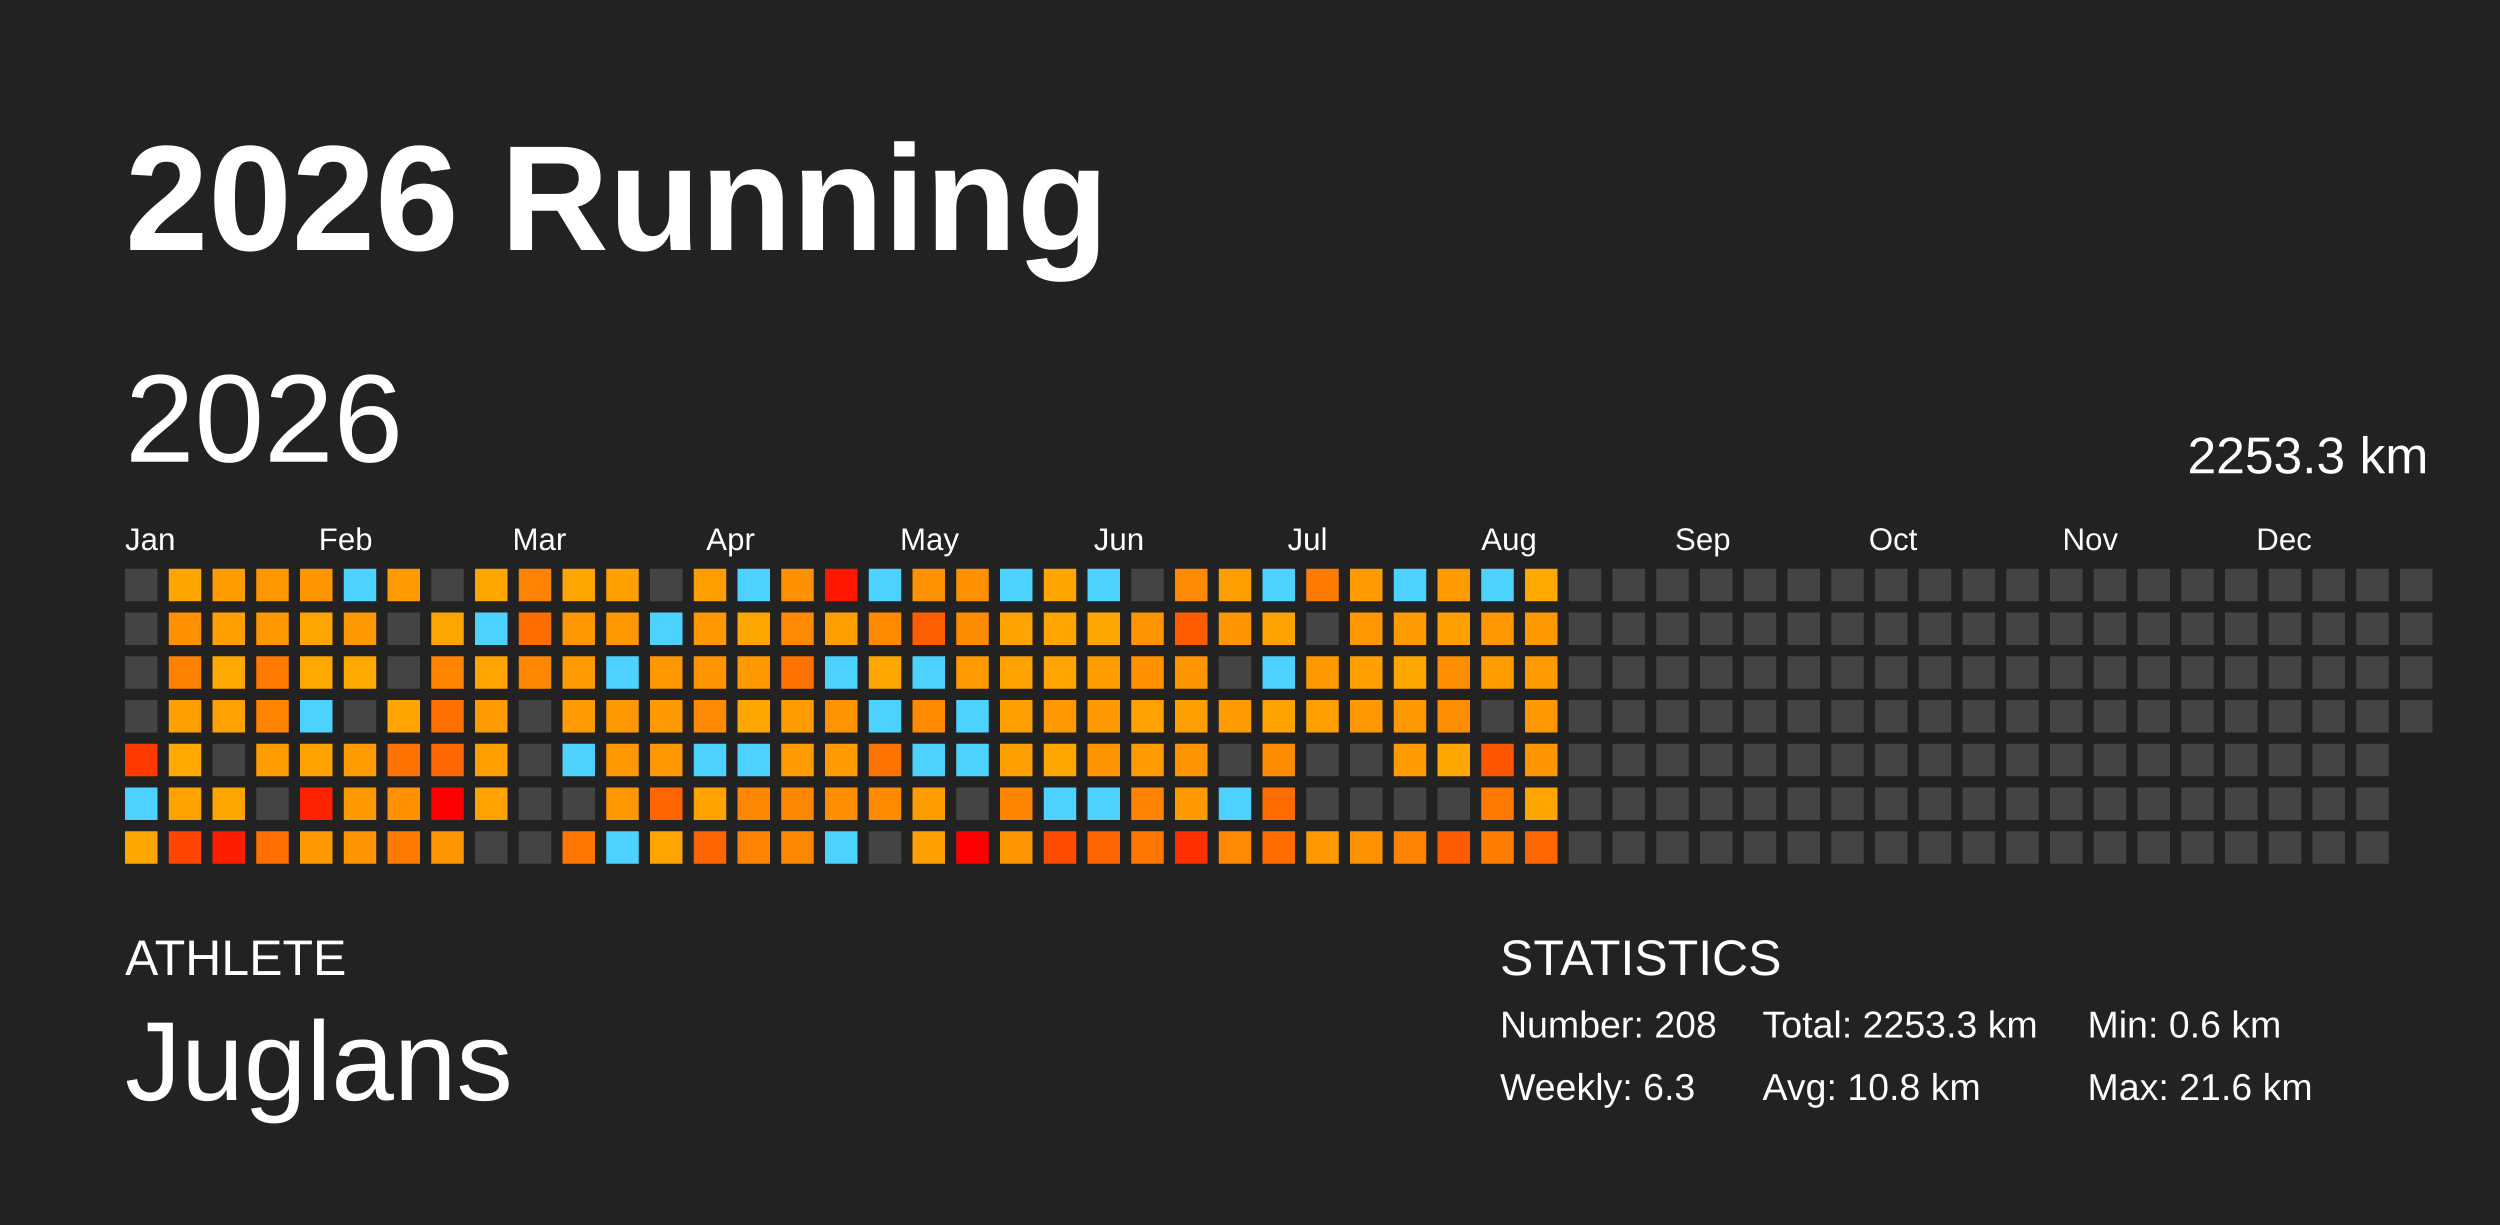
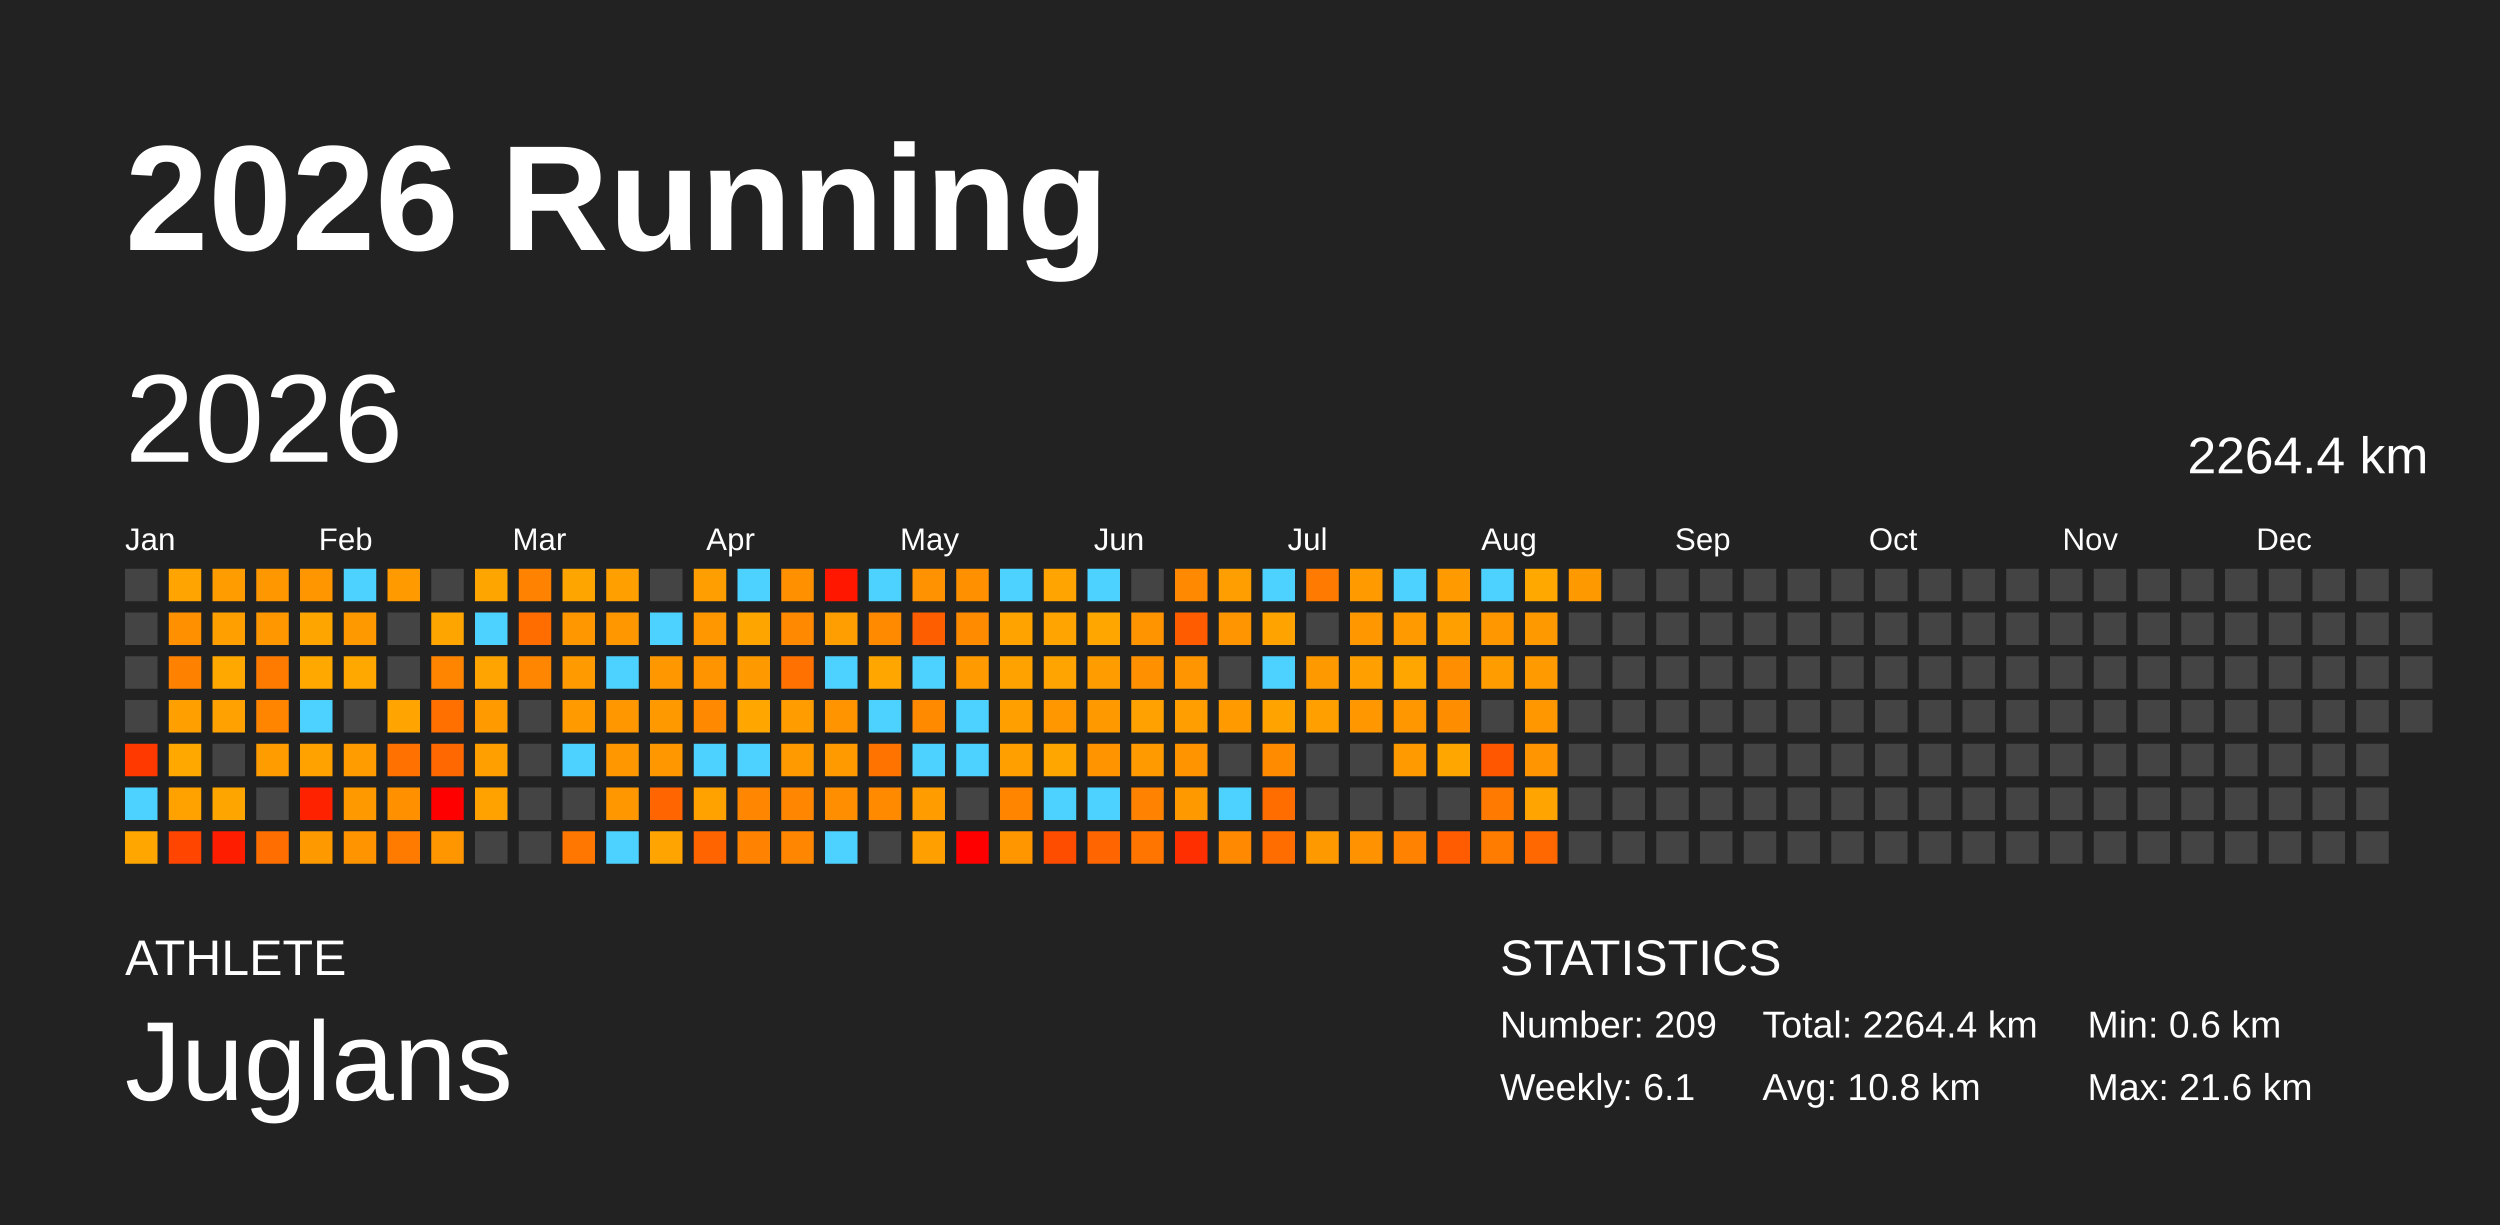
<svg xmlns="http://www.w3.org/2000/svg" baseProfile="full" height="98mm" version="1.1" viewBox="0,0,200,98" width="200mm">
  <defs />
  <rect fill="#222222" height="98" width="200" x="0" y="0" />
  <text fill="#FFFFFF" style="font-size:12px; font-family:Arial; font-weight:bold;" x="10" y="20">2026 Running</text>
  <text fill="#FFFFFF" style="font-size:4px; font-family:Arial" x="10" y="78">ATHLETE</text>
  <text fill="#FFFFFF" style="font-size:9px; font-family:Arial" x="10" y="88">Juglans</text>
  <text fill="#FFFFFF" style="font-size:4px; font-family:Arial" x="120" y="78">STATISTICS</text>
-   <text fill="#FFFFFF" style="font-size:3px; font-family:Arial" x="120" y="83">Number: 208</text>
-   <text fill="#FFFFFF" style="font-size:3px; font-family:Arial" x="120" y="88">Weekly: 6.3</text>
-   <text fill="#FFFFFF" style="font-size:3px; font-family:Arial" x="141" y="83">Total: 2253.3 km</text>
+   <text fill="#FFFFFF" style="font-size:3px; font-family:Arial" x="120" y="83">Number: 209</text>
+   <text fill="#FFFFFF" style="font-size:3px; font-family:Arial" x="120" y="88">Weekly: 6.1</text>
+   <text fill="#FFFFFF" style="font-size:3px; font-family:Arial" x="141" y="83">Total: 2264.4 km</text>
  <text fill="#FFFFFF" style="font-size:3px; font-family:Arial" x="141" y="88">Avg: 10.8 km</text>
  <text fill="#FFFFFF" style="font-size:3px; font-family:Arial" x="167" y="83">Min: 0.6 km</text>
  <text fill="#FFFFFF" style="font-size:3px; font-family:Arial" x="167" y="88">Max: 21.6 km</text>
  <text dominant-baseline="hanging" fill="#FFFFFF" style="font-size:10.0px; font-family:Arial;" x="10" y="30">2026</text>
-   <text dominant-baseline="hanging" fill="#FFFFFF" style="font-size:4.125px; font-family:Arial;" x="175" y="35">2253.3 km</text>
+   <text dominant-baseline="hanging" fill="#FFFFFF" style="font-size:4.125px; font-family:Arial;" x="175" y="35">2264.4 km</text>
  <text fill="#FFFFFF" style="font-size:2.5px; font-family:Arial" x="10.0" y="44">Jan</text>
  <text fill="#FFFFFF" style="font-size:2.5px; font-family:Arial" x="25.5" y="44">Feb</text>
  <text fill="#FFFFFF" style="font-size:2.5px; font-family:Arial" x="41.0" y="44">Mar</text>
  <text fill="#FFFFFF" style="font-size:2.5px; font-family:Arial" x="56.5" y="44">Apr</text>
  <text fill="#FFFFFF" style="font-size:2.5px; font-family:Arial" x="72.0" y="44">May</text>
  <text fill="#FFFFFF" style="font-size:2.5px; font-family:Arial" x="87.5" y="44">Jun</text>
  <text fill="#FFFFFF" style="font-size:2.5px; font-family:Arial" x="103.0" y="44">Jul</text>
  <text fill="#FFFFFF" style="font-size:2.5px; font-family:Arial" x="118.5" y="44">Aug</text>
  <text fill="#FFFFFF" style="font-size:2.5px; font-family:Arial" x="134.0" y="44">Sep</text>
  <text fill="#FFFFFF" style="font-size:2.5px; font-family:Arial" x="149.5" y="44">Oct</text>
  <text fill="#FFFFFF" style="font-size:2.5px; font-family:Arial" x="165.0" y="44">Nov</text>
  <text fill="#FFFFFF" style="font-size:2.5px; font-family:Arial" x="180.5" y="44">Dec</text>
  <rect fill="#444444" height="2.6" width="2.6" x="10.0" y="45.5" />
  <rect fill="#444444" height="2.6" width="2.6" x="10.0" y="49.0" />
  <rect fill="#444444" height="2.6" width="2.6" x="10.0" y="52.5" />
  <rect fill="#444444" height="2.6" width="2.6" x="10.0" y="56.0" />
  <rect fill="#ff3900" height="2.6" width="2.6" x="10.0" y="59.5" />
  <rect fill="#4dd2ff" height="2.6" width="2.6" x="10.0" y="63.0" />
  <rect fill="#ffa700" height="2.6" width="2.6" x="10.0" y="66.5" />
  <rect fill="#ffa400" height="2.6" width="2.6" x="13.5" y="45.5" />
  <rect fill="#ff9100" height="2.6" width="2.6" x="13.5" y="49.0" />
  <rect fill="#ff8100" height="2.6" width="2.6" x="13.5" y="52.5" />
  <rect fill="#ffa000" height="2.6" width="2.6" x="13.5" y="56.0" />
  <rect fill="#ffa900" height="2.6" width="2.6" x="13.5" y="59.5" />
  <rect fill="#ffa200" height="2.6" width="2.6" x="13.5" y="63.0" />
  <rect fill="#ff4500" height="2.6" width="2.6" x="13.5" y="66.5" />
  <rect fill="#ff9c00" height="2.6" width="2.6" x="17.0" y="45.5" />
  <rect fill="#ffa000" height="2.6" width="2.6" x="17.0" y="49.0" />
  <rect fill="#ffa800" height="2.6" width="2.6" x="17.0" y="52.5" />
  <rect fill="#ffa100" height="2.6" width="2.6" x="17.0" y="56.0" />
  <rect fill="#444444" height="2.6" width="2.6" x="17.0" y="59.5" />
  <rect fill="#ffa500" height="2.6" width="2.6" x="17.0" y="63.0" />
  <rect fill="#ff1d00" height="2.6" width="2.6" x="17.0" y="66.5" />
  <rect fill="#ff9800" height="2.6" width="2.6" x="20.5" y="45.5" />
  <rect fill="#ff9700" height="2.6" width="2.6" x="20.5" y="49.0" />
  <rect fill="#ff7b00" height="2.6" width="2.6" x="20.5" y="52.5" />
  <rect fill="#ff8400" height="2.6" width="2.6" x="20.5" y="56.0" />
  <rect fill="#ff9c00" height="2.6" width="2.6" x="20.5" y="59.5" />
  <rect fill="#444444" height="2.6" width="2.6" x="20.5" y="63.0" />
  <rect fill="#ff6e00" height="2.6" width="2.6" x="20.5" y="66.5" />
  <rect fill="#ff9600" height="2.6" width="2.6" x="24.0" y="45.5" />
  <rect fill="#ffa500" height="2.6" width="2.6" x="24.0" y="49.0" />
  <rect fill="#ffa800" height="2.6" width="2.6" x="24.0" y="52.5" />
  <rect fill="#4dd2ff" height="2.6" width="2.6" x="24.0" y="56.0" />
  <rect fill="#ffa200" height="2.6" width="2.6" x="24.0" y="59.5" />
  <rect fill="#ff2200" height="2.6" width="2.6" x="24.0" y="63.0" />
  <rect fill="#ff9900" height="2.6" width="2.6" x="24.0" y="66.5" />
  <rect fill="#4dd2ff" height="2.6" width="2.6" x="27.5" y="45.5" />
  <rect fill="#ff9900" height="2.6" width="2.6" x="27.5" y="49.0" />
  <rect fill="#ffa800" height="2.6" width="2.6" x="27.5" y="52.5" />
  <rect fill="#444444" height="2.6" width="2.6" x="27.5" y="56.0" />
  <rect fill="#ff9d00" height="2.6" width="2.6" x="27.5" y="59.5" />
  <rect fill="#ff9900" height="2.6" width="2.6" x="27.5" y="63.0" />
  <rect fill="#ff9300" height="2.6" width="2.6" x="27.5" y="66.5" />
  <rect fill="#ff9a00" height="2.6" width="2.6" x="31.0" y="45.5" />
  <rect fill="#444444" height="2.6" width="2.6" x="31.0" y="49.0" />
  <rect fill="#444444" height="2.6" width="2.6" x="31.0" y="52.5" />
  <rect fill="#ffa400" height="2.6" width="2.6" x="31.0" y="56.0" />
  <rect fill="#ff7100" height="2.6" width="2.6" x="31.0" y="59.5" />
  <rect fill="#ff9000" height="2.6" width="2.6" x="31.0" y="63.0" />
  <rect fill="#ff7b00" height="2.6" width="2.6" x="31.0" y="66.5" />
  <rect fill="#444444" height="2.6" width="2.6" x="34.5" y="45.5" />
  <rect fill="#ffa500" height="2.6" width="2.6" x="34.5" y="49.0" />
  <rect fill="#ff8400" height="2.6" width="2.6" x="34.5" y="52.5" />
  <rect fill="#ff7000" height="2.6" width="2.6" x="34.5" y="56.0" />
  <rect fill="#ff6700" height="2.6" width="2.6" x="34.5" y="59.5" />
  <rect fill="red" height="2.6" width="2.6" x="34.5" y="63.0" />
  <rect fill="#ff9600" height="2.6" width="2.6" x="34.5" y="66.5" />
  <rect fill="#ffa500" height="2.6" width="2.6" x="38.0" y="45.5" />
  <rect fill="#4dd2ff" height="2.6" width="2.6" x="38.0" y="49.0" />
  <rect fill="#ffa400" height="2.6" width="2.6" x="38.0" y="52.5" />
  <rect fill="#ff9b00" height="2.6" width="2.6" x="38.0" y="56.0" />
  <rect fill="#ff9f00" height="2.6" width="2.6" x="38.0" y="59.5" />
  <rect fill="#ffa200" height="2.6" width="2.6" x="38.0" y="63.0" />
  <rect fill="#444444" height="2.6" width="2.6" x="38.0" y="66.5" />
  <rect fill="#ff8300" height="2.6" width="2.6" x="41.5" y="45.5" />
  <rect fill="#ff6d00" height="2.6" width="2.6" x="41.5" y="49.0" />
  <rect fill="#ff8600" height="2.6" width="2.6" x="41.5" y="52.5" />
  <rect fill="#444444" height="2.6" width="2.6" x="41.5" y="56.0" />
  <rect fill="#444444" height="2.6" width="2.6" x="41.5" y="59.5" />
  <rect fill="#444444" height="2.6" width="2.6" x="41.5" y="63.0" />
  <rect fill="#444444" height="2.6" width="2.6" x="41.5" y="66.5" />
  <rect fill="#ffa500" height="2.6" width="2.6" x="45.0" y="45.5" />
  <rect fill="#ff9800" height="2.6" width="2.6" x="45.0" y="49.0" />
  <rect fill="#ff9a00" height="2.6" width="2.6" x="45.0" y="52.5" />
  <rect fill="#ff9b00" height="2.6" width="2.6" x="45.0" y="56.0" />
  <rect fill="#4dd2ff" height="2.6" width="2.6" x="45.0" y="59.5" />
  <rect fill="#444444" height="2.6" width="2.6" x="45.0" y="63.0" />
  <rect fill="#ff7700" height="2.6" width="2.6" x="45.0" y="66.5" />
  <rect fill="#ffa000" height="2.6" width="2.6" x="48.5" y="45.5" />
  <rect fill="#ff9800" height="2.6" width="2.6" x="48.5" y="49.0" />
  <rect fill="#4dd2ff" height="2.6" width="2.6" x="48.5" y="52.5" />
  <rect fill="#ff9800" height="2.6" width="2.6" x="48.5" y="56.0" />
  <rect fill="#ff9700" height="2.6" width="2.6" x="48.5" y="59.5" />
  <rect fill="#ff9800" height="2.6" width="2.6" x="48.5" y="63.0" />
  <rect fill="#4dd2ff" height="2.6" width="2.6" x="48.5" y="66.5" />
  <rect fill="#444444" height="2.6" width="2.6" x="52.0" y="45.5" />
  <rect fill="#4dd2ff" height="2.6" width="2.6" x="52.0" y="49.0" />
  <rect fill="#ff9800" height="2.6" width="2.6" x="52.0" y="52.5" />
  <rect fill="#ff9900" height="2.6" width="2.6" x="52.0" y="56.0" />
  <rect fill="#ff9800" height="2.6" width="2.6" x="52.0" y="59.5" />
  <rect fill="#ff6500" height="2.6" width="2.6" x="52.0" y="63.0" />
  <rect fill="#ffa400" height="2.6" width="2.6" x="52.0" y="66.5" />
  <rect fill="#ff9e00" height="2.6" width="2.6" x="55.5" y="45.5" />
  <rect fill="#ff9800" height="2.6" width="2.6" x="55.5" y="49.0" />
  <rect fill="#ff9300" height="2.6" width="2.6" x="55.5" y="52.5" />
  <rect fill="#ff8900" height="2.6" width="2.6" x="55.5" y="56.0" />
  <rect fill="#4dd2ff" height="2.6" width="2.6" x="55.5" y="59.5" />
  <rect fill="#ffa200" height="2.6" width="2.6" x="55.5" y="63.0" />
  <rect fill="#ff6400" height="2.6" width="2.6" x="55.5" y="66.5" />
  <rect fill="#4dd2ff" height="2.6" width="2.6" x="59.0" y="45.5" />
  <rect fill="#ffa500" height="2.6" width="2.6" x="59.0" y="49.0" />
  <rect fill="#ff9900" height="2.6" width="2.6" x="59.0" y="52.5" />
  <rect fill="#ffa700" height="2.6" width="2.6" x="59.0" y="56.0" />
  <rect fill="#4dd2ff" height="2.6" width="2.6" x="59.0" y="59.5" />
  <rect fill="#ff8600" height="2.6" width="2.6" x="59.0" y="63.0" />
  <rect fill="#ff8300" height="2.6" width="2.6" x="59.0" y="66.5" />
  <rect fill="#ff9000" height="2.6" width="2.6" x="62.5" y="45.5" />
  <rect fill="#ff8900" height="2.6" width="2.6" x="62.5" y="49.0" />
  <rect fill="#ff7100" height="2.6" width="2.6" x="62.5" y="52.5" />
  <rect fill="#ff9d00" height="2.6" width="2.6" x="62.5" y="56.0" />
  <rect fill="#ff9b00" height="2.6" width="2.6" x="62.5" y="59.5" />
  <rect fill="#ff8600" height="2.6" width="2.6" x="62.5" y="63.0" />
  <rect fill="#ff8600" height="2.6" width="2.6" x="62.5" y="66.5" />
  <rect fill="#ff1700" height="2.6" width="2.6" x="66.0" y="45.5" />
  <rect fill="#ff9e00" height="2.6" width="2.6" x="66.0" y="49.0" />
  <rect fill="#4dd2ff" height="2.6" width="2.6" x="66.0" y="52.5" />
  <rect fill="#ff9300" height="2.6" width="2.6" x="66.0" y="56.0" />
  <rect fill="#ff9a00" height="2.6" width="2.6" x="66.0" y="59.5" />
  <rect fill="#ff8e00" height="2.6" width="2.6" x="66.0" y="63.0" />
  <rect fill="#4dd2ff" height="2.6" width="2.6" x="66.0" y="66.5" />
  <rect fill="#4dd2ff" height="2.6" width="2.6" x="69.5" y="45.5" />
  <rect fill="#ff8a00" height="2.6" width="2.6" x="69.5" y="49.0" />
  <rect fill="#ffa600" height="2.6" width="2.6" x="69.5" y="52.5" />
  <rect fill="#4dd2ff" height="2.6" width="2.6" x="69.5" y="56.0" />
  <rect fill="#ff7400" height="2.6" width="2.6" x="69.5" y="59.5" />
  <rect fill="#ff8a00" height="2.6" width="2.6" x="69.5" y="63.0" />
  <rect fill="#444444" height="2.6" width="2.6" x="69.5" y="66.5" />
  <rect fill="#ff9200" height="2.6" width="2.6" x="73.0" y="45.5" />
  <rect fill="#ff5e00" height="2.6" width="2.6" x="73.0" y="49.0" />
  <rect fill="#4dd2ff" height="2.6" width="2.6" x="73.0" y="52.5" />
  <rect fill="#ff8a00" height="2.6" width="2.6" x="73.0" y="56.0" />
  <rect fill="#4dd2ff" height="2.6" width="2.6" x="73.0" y="59.5" />
  <rect fill="#ff9d00" height="2.6" width="2.6" x="73.0" y="63.0" />
  <rect fill="#ff9f00" height="2.6" width="2.6" x="73.0" y="66.5" />
  <rect fill="#ff9100" height="2.6" width="2.6" x="76.5" y="45.5" />
  <rect fill="#ff8b00" height="2.6" width="2.6" x="76.5" y="49.0" />
  <rect fill="#ff9a00" height="2.6" width="2.6" x="76.5" y="52.5" />
  <rect fill="#4dd2ff" height="2.6" width="2.6" x="76.5" y="56.0" />
  <rect fill="#4dd2ff" height="2.6" width="2.6" x="76.5" y="59.5" />
  <rect fill="#444444" height="2.6" width="2.6" x="76.5" y="63.0" />
  <rect fill="red" height="2.6" width="2.6" x="76.5" y="66.5" />
  <rect fill="#4dd2ff" height="2.6" width="2.6" x="80.0" y="45.5" />
  <rect fill="#ffa300" height="2.6" width="2.6" x="80.0" y="49.0" />
  <rect fill="#ffa200" height="2.6" width="2.6" x="80.0" y="52.5" />
  <rect fill="#ffa000" height="2.6" width="2.6" x="80.0" y="56.0" />
  <rect fill="#ffa000" height="2.6" width="2.6" x="80.0" y="59.5" />
  <rect fill="#ff8400" height="2.6" width="2.6" x="80.0" y="63.0" />
  <rect fill="#ff9600" height="2.6" width="2.6" x="80.0" y="66.5" />
  <rect fill="#ffa400" height="2.6" width="2.6" x="83.5" y="45.5" />
  <rect fill="#ffa400" height="2.6" width="2.6" x="83.5" y="49.0" />
  <rect fill="#ffa400" height="2.6" width="2.6" x="83.5" y="52.5" />
  <rect fill="#ff9800" height="2.6" width="2.6" x="83.5" y="56.0" />
  <rect fill="#ffa600" height="2.6" width="2.6" x="83.5" y="59.5" />
  <rect fill="#4dd2ff" height="2.6" width="2.6" x="83.5" y="63.0" />
  <rect fill="#ff4d00" height="2.6" width="2.6" x="83.5" y="66.5" />
  <rect fill="#4dd2ff" height="2.6" width="2.6" x="87.0" y="45.5" />
  <rect fill="#ffa700" height="2.6" width="2.6" x="87.0" y="49.0" />
  <rect fill="#ff9c00" height="2.6" width="2.6" x="87.0" y="52.5" />
  <rect fill="#ff9900" height="2.6" width="2.6" x="87.0" y="56.0" />
  <rect fill="#ff9400" height="2.6" width="2.6" x="87.0" y="59.5" />
  <rect fill="#4dd2ff" height="2.6" width="2.6" x="87.0" y="63.0" />
  <rect fill="#ff6500" height="2.6" width="2.6" x="87.0" y="66.5" />
  <rect fill="#444444" height="2.6" width="2.6" x="90.5" y="45.5" />
  <rect fill="#ff9400" height="2.6" width="2.6" x="90.5" y="49.0" />
  <rect fill="#ff9100" height="2.6" width="2.6" x="90.5" y="52.5" />
  <rect fill="#ffa100" height="2.6" width="2.6" x="90.5" y="56.0" />
  <rect fill="#ff9a00" height="2.6" width="2.6" x="90.5" y="59.5" />
  <rect fill="#ff8200" height="2.6" width="2.6" x="90.5" y="63.0" />
  <rect fill="#ff7500" height="2.6" width="2.6" x="90.5" y="66.5" />
  <rect fill="#ff8900" height="2.6" width="2.6" x="94.0" y="45.5" />
  <rect fill="#ff5c00" height="2.6" width="2.6" x="94.0" y="49.0" />
  <rect fill="#ff9500" height="2.6" width="2.6" x="94.0" y="52.5" />
  <rect fill="#ff9e00" height="2.6" width="2.6" x="94.0" y="56.0" />
  <rect fill="#ff9400" height="2.6" width="2.6" x="94.0" y="59.5" />
  <rect fill="#ff9900" height="2.6" width="2.6" x="94.0" y="63.0" />
  <rect fill="#ff2f00" height="2.6" width="2.6" x="94.0" y="66.5" />
  <rect fill="#ff9e00" height="2.6" width="2.6" x="97.5" y="45.5" />
  <rect fill="#ff9500" height="2.6" width="2.6" x="97.5" y="49.0" />
  <rect fill="#444444" height="2.6" width="2.6" x="97.5" y="52.5" />
  <rect fill="#ff9a00" height="2.6" width="2.6" x="97.5" y="56.0" />
  <rect fill="#444444" height="2.6" width="2.6" x="97.5" y="59.5" />
  <rect fill="#4dd2ff" height="2.6" width="2.6" x="97.5" y="63.0" />
  <rect fill="#ff8900" height="2.6" width="2.6" x="97.5" y="66.5" />
  <rect fill="#4dd2ff" height="2.6" width="2.6" x="101.0" y="45.5" />
  <rect fill="#ffa300" height="2.6" width="2.6" x="101.0" y="49.0" />
  <rect fill="#4dd2ff" height="2.6" width="2.6" x="101.0" y="52.5" />
  <rect fill="#ffa300" height="2.6" width="2.6" x="101.0" y="56.0" />
  <rect fill="#ff8b00" height="2.6" width="2.6" x="101.0" y="59.5" />
  <rect fill="#ff6d00" height="2.6" width="2.6" x="101.0" y="63.0" />
  <rect fill="#ff6d00" height="2.6" width="2.6" x="101.0" y="66.5" />
  <rect fill="#ff7a00" height="2.6" width="2.6" x="104.5" y="45.5" />
  <rect fill="#444444" height="2.6" width="2.6" x="104.5" y="49.0" />
  <rect fill="#ff9900" height="2.6" width="2.6" x="104.5" y="52.5" />
  <rect fill="#ff9f00" height="2.6" width="2.6" x="104.5" y="56.0" />
  <rect fill="#444444" height="2.6" width="2.6" x="104.5" y="59.5" />
  <rect fill="#444444" height="2.6" width="2.6" x="104.5" y="63.0" />
  <rect fill="#ff9900" height="2.6" width="2.6" x="104.5" y="66.5" />
  <rect fill="#ff9a00" height="2.6" width="2.6" x="108.0" y="45.5" />
  <rect fill="#ff9800" height="2.6" width="2.6" x="108.0" y="49.0" />
  <rect fill="#ffa000" height="2.6" width="2.6" x="108.0" y="52.5" />
  <rect fill="#ff9700" height="2.6" width="2.6" x="108.0" y="56.0" />
  <rect fill="#444444" height="2.6" width="2.6" x="108.0" y="59.5" />
  <rect fill="#444444" height="2.6" width="2.6" x="108.0" y="63.0" />
  <rect fill="#ff9200" height="2.6" width="2.6" x="108.0" y="66.5" />
  <rect fill="#4dd2ff" height="2.6" width="2.6" x="111.5" y="45.5" />
  <rect fill="#ff9a00" height="2.6" width="2.6" x="111.5" y="49.0" />
  <rect fill="#ffa600" height="2.6" width="2.6" x="111.5" y="52.5" />
  <rect fill="#ff9800" height="2.6" width="2.6" x="111.5" y="56.0" />
  <rect fill="#ff9a00" height="2.6" width="2.6" x="111.5" y="59.5" />
  <rect fill="#444444" height="2.6" width="2.6" x="111.5" y="63.0" />
  <rect fill="#ff8300" height="2.6" width="2.6" x="111.5" y="66.5" />
  <rect fill="#ff9a00" height="2.6" width="2.6" x="115.0" y="45.5" />
  <rect fill="#ffa000" height="2.6" width="2.6" x="115.0" y="49.0" />
  <rect fill="#ff8f00" height="2.6" width="2.6" x="115.0" y="52.5" />
  <rect fill="#ff8d00" height="2.6" width="2.6" x="115.0" y="56.0" />
  <rect fill="#ffa700" height="2.6" width="2.6" x="115.0" y="59.5" />
  <rect fill="#444444" height="2.6" width="2.6" x="115.0" y="63.0" />
  <rect fill="#ff5b00" height="2.6" width="2.6" x="115.0" y="66.5" />
  <rect fill="#4dd2ff" height="2.6" width="2.6" x="118.5" y="45.5" />
  <rect fill="#ff9800" height="2.6" width="2.6" x="118.5" y="49.0" />
  <rect fill="#ff9d00" height="2.6" width="2.6" x="118.5" y="52.5" />
  <rect fill="#444444" height="2.6" width="2.6" x="118.5" y="56.0" />
  <rect fill="#ff5600" height="2.6" width="2.6" x="118.5" y="59.5" />
  <rect fill="#ff7a00" height="2.6" width="2.6" x="118.5" y="63.0" />
  <rect fill="#ff7c00" height="2.6" width="2.6" x="118.5" y="66.5" />
  <rect fill="#ffa900" height="2.6" width="2.6" x="122.0" y="45.5" />
  <rect fill="#ff9900" height="2.6" width="2.6" x="122.0" y="49.0" />
  <rect fill="#ff9a00" height="2.6" width="2.6" x="122.0" y="52.5" />
  <rect fill="#ff9800" height="2.6" width="2.6" x="122.0" y="56.0" />
  <rect fill="#ff9500" height="2.6" width="2.6" x="122.0" y="59.5" />
  <rect fill="#ffa400" height="2.6" width="2.6" x="122.0" y="63.0" />
  <rect fill="#ff6700" height="2.6" width="2.6" x="122.0" y="66.5" />
-   <rect fill="#444444" height="2.6" width="2.6" x="125.5" y="45.5" />
+   <rect fill="#ff9900" height="2.6" width="2.6" x="125.5" y="45.5" />
  <rect fill="#444444" height="2.6" width="2.6" x="125.5" y="49.0" />
  <rect fill="#444444" height="2.6" width="2.6" x="125.5" y="52.5" />
  <rect fill="#444444" height="2.6" width="2.6" x="125.5" y="56.0" />
  <rect fill="#444444" height="2.6" width="2.6" x="125.5" y="59.5" />
  <rect fill="#444444" height="2.6" width="2.6" x="125.5" y="63.0" />
  <rect fill="#444444" height="2.6" width="2.6" x="125.5" y="66.5" />
  <rect fill="#444444" height="2.6" width="2.6" x="129.0" y="45.5" />
  <rect fill="#444444" height="2.6" width="2.6" x="129.0" y="49.0" />
  <rect fill="#444444" height="2.6" width="2.6" x="129.0" y="52.5" />
  <rect fill="#444444" height="2.6" width="2.6" x="129.0" y="56.0" />
  <rect fill="#444444" height="2.6" width="2.6" x="129.0" y="59.5" />
  <rect fill="#444444" height="2.6" width="2.6" x="129.0" y="63.0" />
  <rect fill="#444444" height="2.6" width="2.6" x="129.0" y="66.5" />
  <rect fill="#444444" height="2.6" width="2.6" x="132.5" y="45.5" />
  <rect fill="#444444" height="2.6" width="2.6" x="132.5" y="49.0" />
  <rect fill="#444444" height="2.6" width="2.6" x="132.5" y="52.5" />
  <rect fill="#444444" height="2.6" width="2.6" x="132.5" y="56.0" />
  <rect fill="#444444" height="2.6" width="2.6" x="132.5" y="59.5" />
  <rect fill="#444444" height="2.6" width="2.6" x="132.5" y="63.0" />
  <rect fill="#444444" height="2.6" width="2.6" x="132.5" y="66.5" />
  <rect fill="#444444" height="2.6" width="2.6" x="136.0" y="45.5" />
  <rect fill="#444444" height="2.6" width="2.6" x="136.0" y="49.0" />
  <rect fill="#444444" height="2.6" width="2.6" x="136.0" y="52.5" />
  <rect fill="#444444" height="2.6" width="2.6" x="136.0" y="56.0" />
  <rect fill="#444444" height="2.6" width="2.6" x="136.0" y="59.5" />
  <rect fill="#444444" height="2.6" width="2.6" x="136.0" y="63.0" />
  <rect fill="#444444" height="2.6" width="2.6" x="136.0" y="66.5" />
  <rect fill="#444444" height="2.6" width="2.6" x="139.5" y="45.5" />
  <rect fill="#444444" height="2.6" width="2.6" x="139.5" y="49.0" />
  <rect fill="#444444" height="2.6" width="2.6" x="139.5" y="52.5" />
  <rect fill="#444444" height="2.6" width="2.6" x="139.5" y="56.0" />
  <rect fill="#444444" height="2.6" width="2.6" x="139.5" y="59.5" />
  <rect fill="#444444" height="2.6" width="2.6" x="139.5" y="63.0" />
  <rect fill="#444444" height="2.6" width="2.6" x="139.5" y="66.5" />
  <rect fill="#444444" height="2.6" width="2.6" x="143.0" y="45.5" />
  <rect fill="#444444" height="2.6" width="2.6" x="143.0" y="49.0" />
  <rect fill="#444444" height="2.6" width="2.6" x="143.0" y="52.5" />
  <rect fill="#444444" height="2.6" width="2.6" x="143.0" y="56.0" />
  <rect fill="#444444" height="2.6" width="2.6" x="143.0" y="59.5" />
  <rect fill="#444444" height="2.6" width="2.6" x="143.0" y="63.0" />
  <rect fill="#444444" height="2.6" width="2.6" x="143.0" y="66.5" />
  <rect fill="#444444" height="2.6" width="2.6" x="146.5" y="45.5" />
  <rect fill="#444444" height="2.6" width="2.6" x="146.5" y="49.0" />
  <rect fill="#444444" height="2.6" width="2.6" x="146.5" y="52.5" />
  <rect fill="#444444" height="2.6" width="2.6" x="146.5" y="56.0" />
  <rect fill="#444444" height="2.6" width="2.6" x="146.5" y="59.5" />
  <rect fill="#444444" height="2.6" width="2.6" x="146.5" y="63.0" />
  <rect fill="#444444" height="2.6" width="2.6" x="146.5" y="66.5" />
  <rect fill="#444444" height="2.6" width="2.6" x="150.0" y="45.5" />
  <rect fill="#444444" height="2.6" width="2.6" x="150.0" y="49.0" />
  <rect fill="#444444" height="2.6" width="2.6" x="150.0" y="52.5" />
  <rect fill="#444444" height="2.6" width="2.6" x="150.0" y="56.0" />
  <rect fill="#444444" height="2.6" width="2.6" x="150.0" y="59.5" />
  <rect fill="#444444" height="2.6" width="2.6" x="150.0" y="63.0" />
  <rect fill="#444444" height="2.6" width="2.6" x="150.0" y="66.5" />
  <rect fill="#444444" height="2.6" width="2.6" x="153.5" y="45.5" />
  <rect fill="#444444" height="2.6" width="2.6" x="153.5" y="49.0" />
  <rect fill="#444444" height="2.6" width="2.6" x="153.5" y="52.5" />
  <rect fill="#444444" height="2.6" width="2.6" x="153.5" y="56.0" />
  <rect fill="#444444" height="2.6" width="2.6" x="153.5" y="59.5" />
  <rect fill="#444444" height="2.6" width="2.6" x="153.5" y="63.0" />
  <rect fill="#444444" height="2.6" width="2.6" x="153.5" y="66.5" />
  <rect fill="#444444" height="2.6" width="2.6" x="157.0" y="45.5" />
  <rect fill="#444444" height="2.6" width="2.6" x="157.0" y="49.0" />
  <rect fill="#444444" height="2.6" width="2.6" x="157.0" y="52.5" />
  <rect fill="#444444" height="2.6" width="2.6" x="157.0" y="56.0" />
  <rect fill="#444444" height="2.6" width="2.6" x="157.0" y="59.5" />
  <rect fill="#444444" height="2.6" width="2.6" x="157.0" y="63.0" />
  <rect fill="#444444" height="2.6" width="2.6" x="157.0" y="66.5" />
  <rect fill="#444444" height="2.6" width="2.6" x="160.5" y="45.5" />
  <rect fill="#444444" height="2.6" width="2.6" x="160.5" y="49.0" />
  <rect fill="#444444" height="2.6" width="2.6" x="160.5" y="52.5" />
  <rect fill="#444444" height="2.6" width="2.6" x="160.5" y="56.0" />
  <rect fill="#444444" height="2.6" width="2.6" x="160.5" y="59.5" />
  <rect fill="#444444" height="2.6" width="2.6" x="160.5" y="63.0" />
  <rect fill="#444444" height="2.6" width="2.6" x="160.5" y="66.5" />
  <rect fill="#444444" height="2.6" width="2.6" x="164.0" y="45.5" />
  <rect fill="#444444" height="2.6" width="2.6" x="164.0" y="49.0" />
  <rect fill="#444444" height="2.6" width="2.6" x="164.0" y="52.5" />
  <rect fill="#444444" height="2.6" width="2.6" x="164.0" y="56.0" />
  <rect fill="#444444" height="2.6" width="2.6" x="164.0" y="59.5" />
  <rect fill="#444444" height="2.6" width="2.6" x="164.0" y="63.0" />
  <rect fill="#444444" height="2.6" width="2.6" x="164.0" y="66.5" />
  <rect fill="#444444" height="2.6" width="2.6" x="167.5" y="45.5" />
  <rect fill="#444444" height="2.6" width="2.6" x="167.5" y="49.0" />
  <rect fill="#444444" height="2.6" width="2.6" x="167.5" y="52.5" />
  <rect fill="#444444" height="2.6" width="2.6" x="167.5" y="56.0" />
  <rect fill="#444444" height="2.6" width="2.6" x="167.5" y="59.5" />
  <rect fill="#444444" height="2.6" width="2.6" x="167.5" y="63.0" />
  <rect fill="#444444" height="2.6" width="2.6" x="167.5" y="66.5" />
  <rect fill="#444444" height="2.6" width="2.6" x="171.0" y="45.5" />
  <rect fill="#444444" height="2.6" width="2.6" x="171.0" y="49.0" />
  <rect fill="#444444" height="2.6" width="2.6" x="171.0" y="52.5" />
  <rect fill="#444444" height="2.6" width="2.6" x="171.0" y="56.0" />
  <rect fill="#444444" height="2.6" width="2.6" x="171.0" y="59.5" />
  <rect fill="#444444" height="2.6" width="2.6" x="171.0" y="63.0" />
  <rect fill="#444444" height="2.6" width="2.6" x="171.0" y="66.5" />
  <rect fill="#444444" height="2.6" width="2.6" x="174.5" y="45.5" />
  <rect fill="#444444" height="2.6" width="2.6" x="174.5" y="49.0" />
  <rect fill="#444444" height="2.6" width="2.6" x="174.5" y="52.5" />
  <rect fill="#444444" height="2.6" width="2.6" x="174.5" y="56.0" />
  <rect fill="#444444" height="2.6" width="2.6" x="174.5" y="59.5" />
  <rect fill="#444444" height="2.6" width="2.6" x="174.5" y="63.0" />
  <rect fill="#444444" height="2.6" width="2.6" x="174.5" y="66.5" />
  <rect fill="#444444" height="2.6" width="2.6" x="178.0" y="45.5" />
  <rect fill="#444444" height="2.6" width="2.6" x="178.0" y="49.0" />
  <rect fill="#444444" height="2.6" width="2.6" x="178.0" y="52.5" />
  <rect fill="#444444" height="2.6" width="2.6" x="178.0" y="56.0" />
  <rect fill="#444444" height="2.6" width="2.6" x="178.0" y="59.5" />
  <rect fill="#444444" height="2.6" width="2.6" x="178.0" y="63.0" />
  <rect fill="#444444" height="2.6" width="2.6" x="178.0" y="66.5" />
  <rect fill="#444444" height="2.6" width="2.6" x="181.5" y="45.5" />
  <rect fill="#444444" height="2.6" width="2.6" x="181.5" y="49.0" />
  <rect fill="#444444" height="2.6" width="2.6" x="181.5" y="52.5" />
  <rect fill="#444444" height="2.6" width="2.6" x="181.5" y="56.0" />
  <rect fill="#444444" height="2.6" width="2.6" x="181.5" y="59.5" />
  <rect fill="#444444" height="2.6" width="2.6" x="181.5" y="63.0" />
  <rect fill="#444444" height="2.6" width="2.6" x="181.5" y="66.5" />
  <rect fill="#444444" height="2.6" width="2.6" x="185.0" y="45.5" />
  <rect fill="#444444" height="2.6" width="2.6" x="185.0" y="49.0" />
  <rect fill="#444444" height="2.6" width="2.6" x="185.0" y="52.5" />
  <rect fill="#444444" height="2.6" width="2.6" x="185.0" y="56.0" />
  <rect fill="#444444" height="2.6" width="2.6" x="185.0" y="59.5" />
  <rect fill="#444444" height="2.6" width="2.6" x="185.0" y="63.0" />
  <rect fill="#444444" height="2.6" width="2.6" x="185.0" y="66.5" />
  <rect fill="#444444" height="2.6" width="2.6" x="188.5" y="45.5" />
  <rect fill="#444444" height="2.6" width="2.6" x="188.5" y="49.0" />
  <rect fill="#444444" height="2.6" width="2.6" x="188.5" y="52.5" />
  <rect fill="#444444" height="2.6" width="2.6" x="188.5" y="56.0" />
  <rect fill="#444444" height="2.6" width="2.6" x="188.5" y="59.5" />
  <rect fill="#444444" height="2.6" width="2.6" x="188.5" y="63.0" />
  <rect fill="#444444" height="2.6" width="2.6" x="188.5" y="66.5" />
  <rect fill="#444444" height="2.6" width="2.6" x="192.0" y="45.5" />
  <rect fill="#444444" height="2.6" width="2.6" x="192.0" y="49.0" />
  <rect fill="#444444" height="2.6" width="2.6" x="192.0" y="52.5" />
  <rect fill="#444444" height="2.6" width="2.6" x="192.0" y="56.0" />
</svg>
